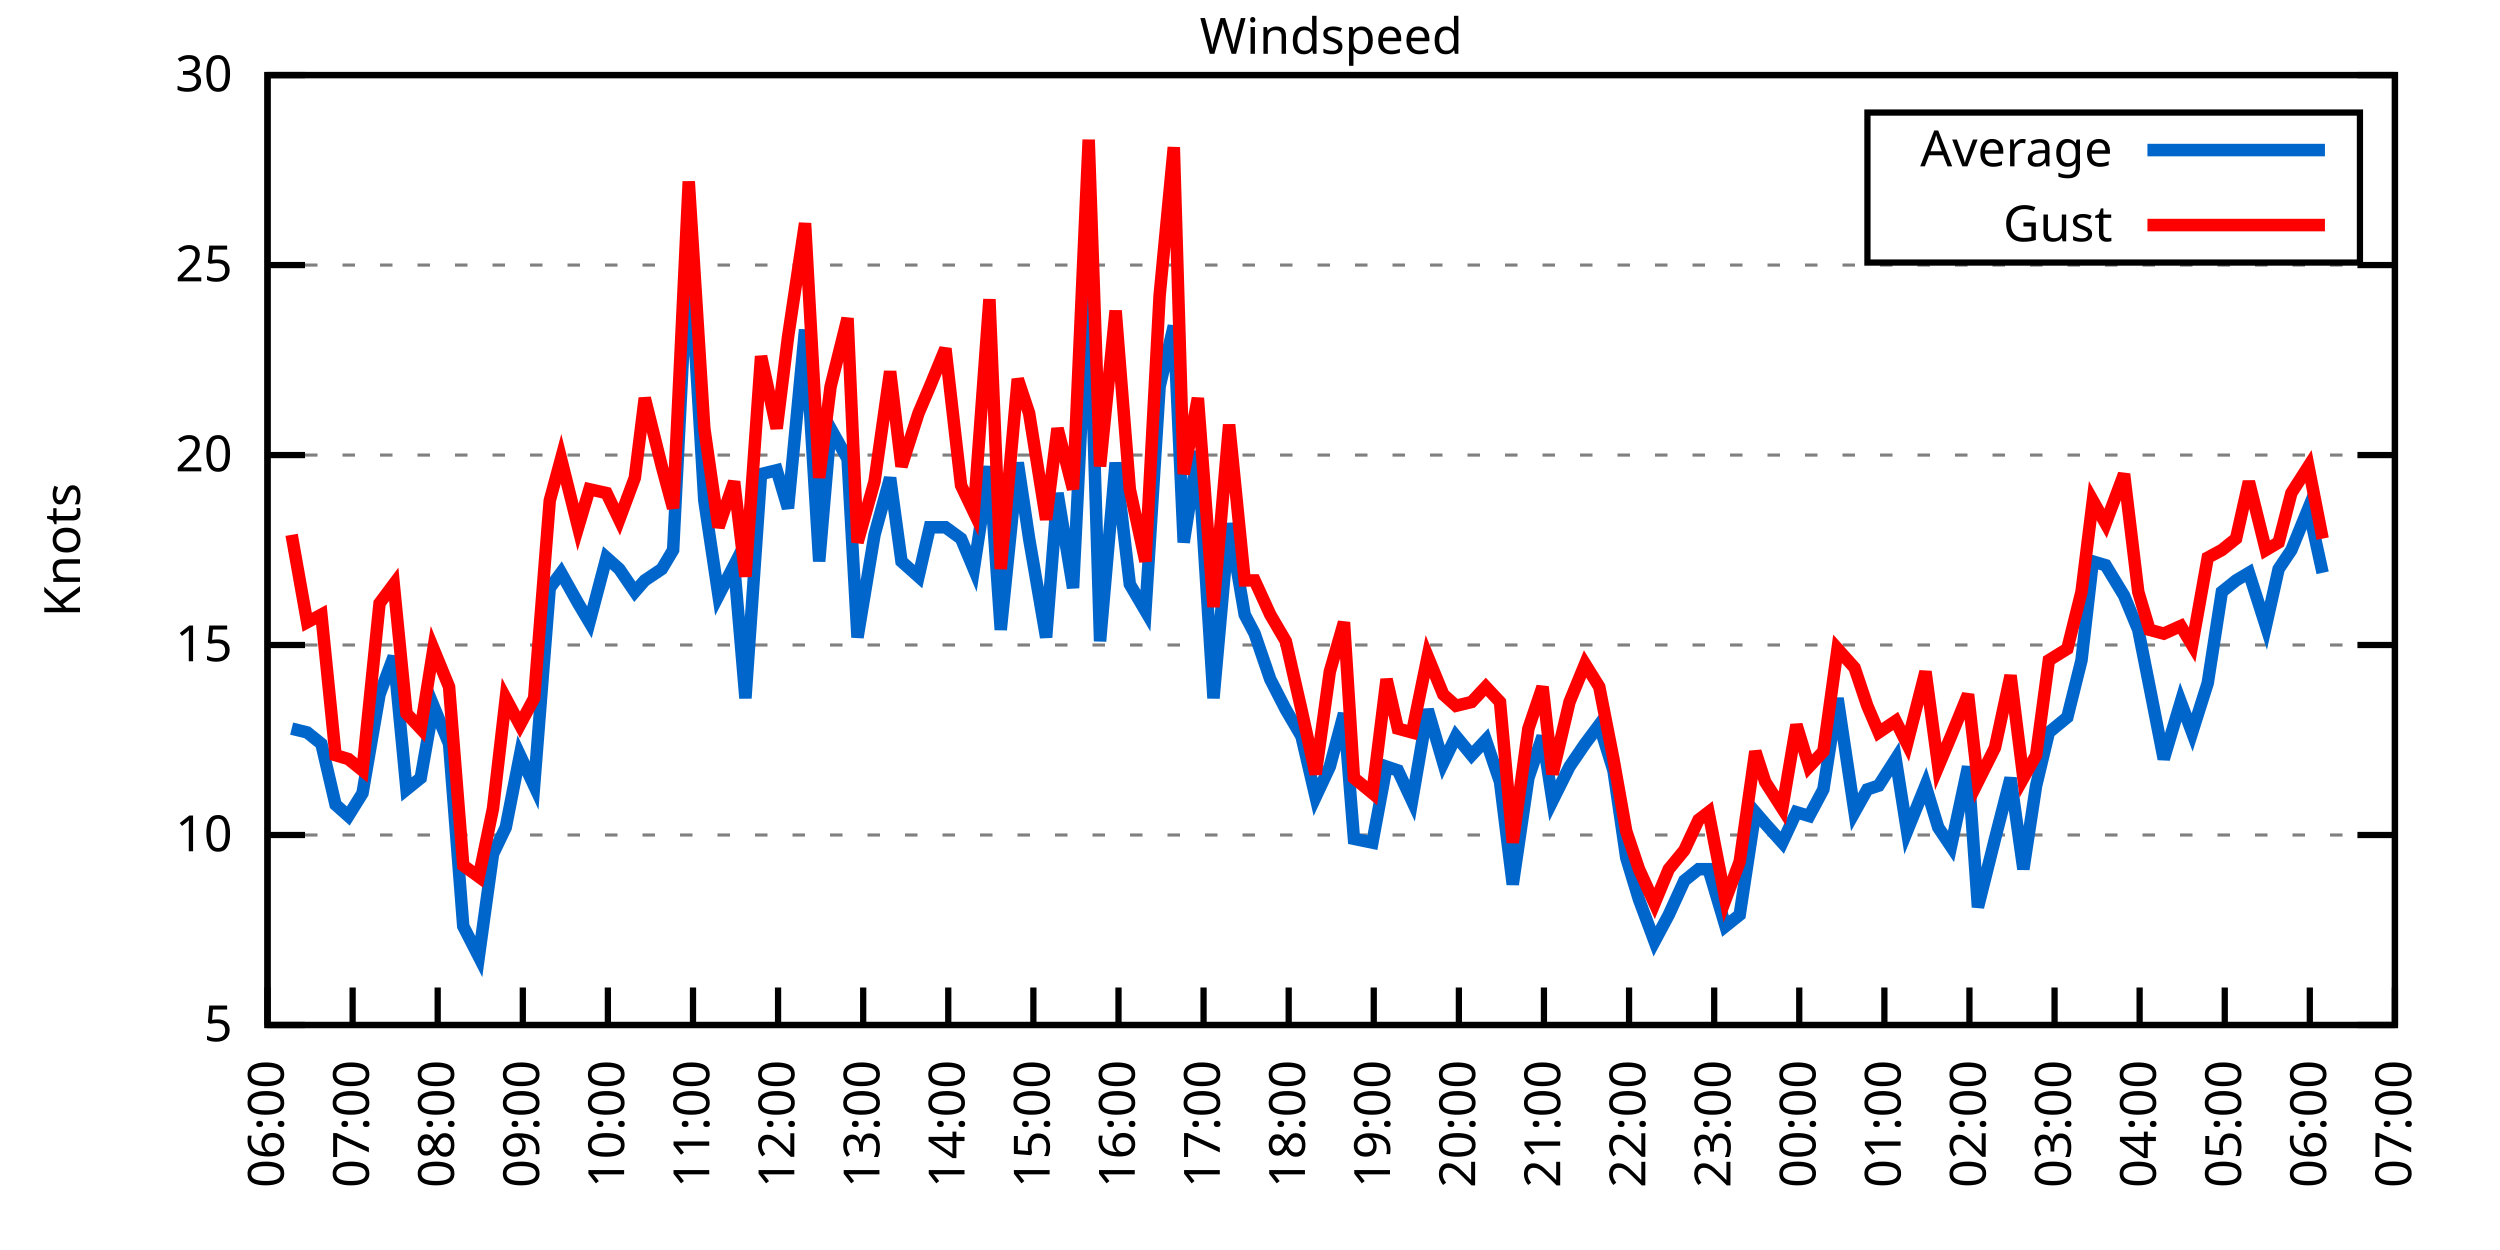
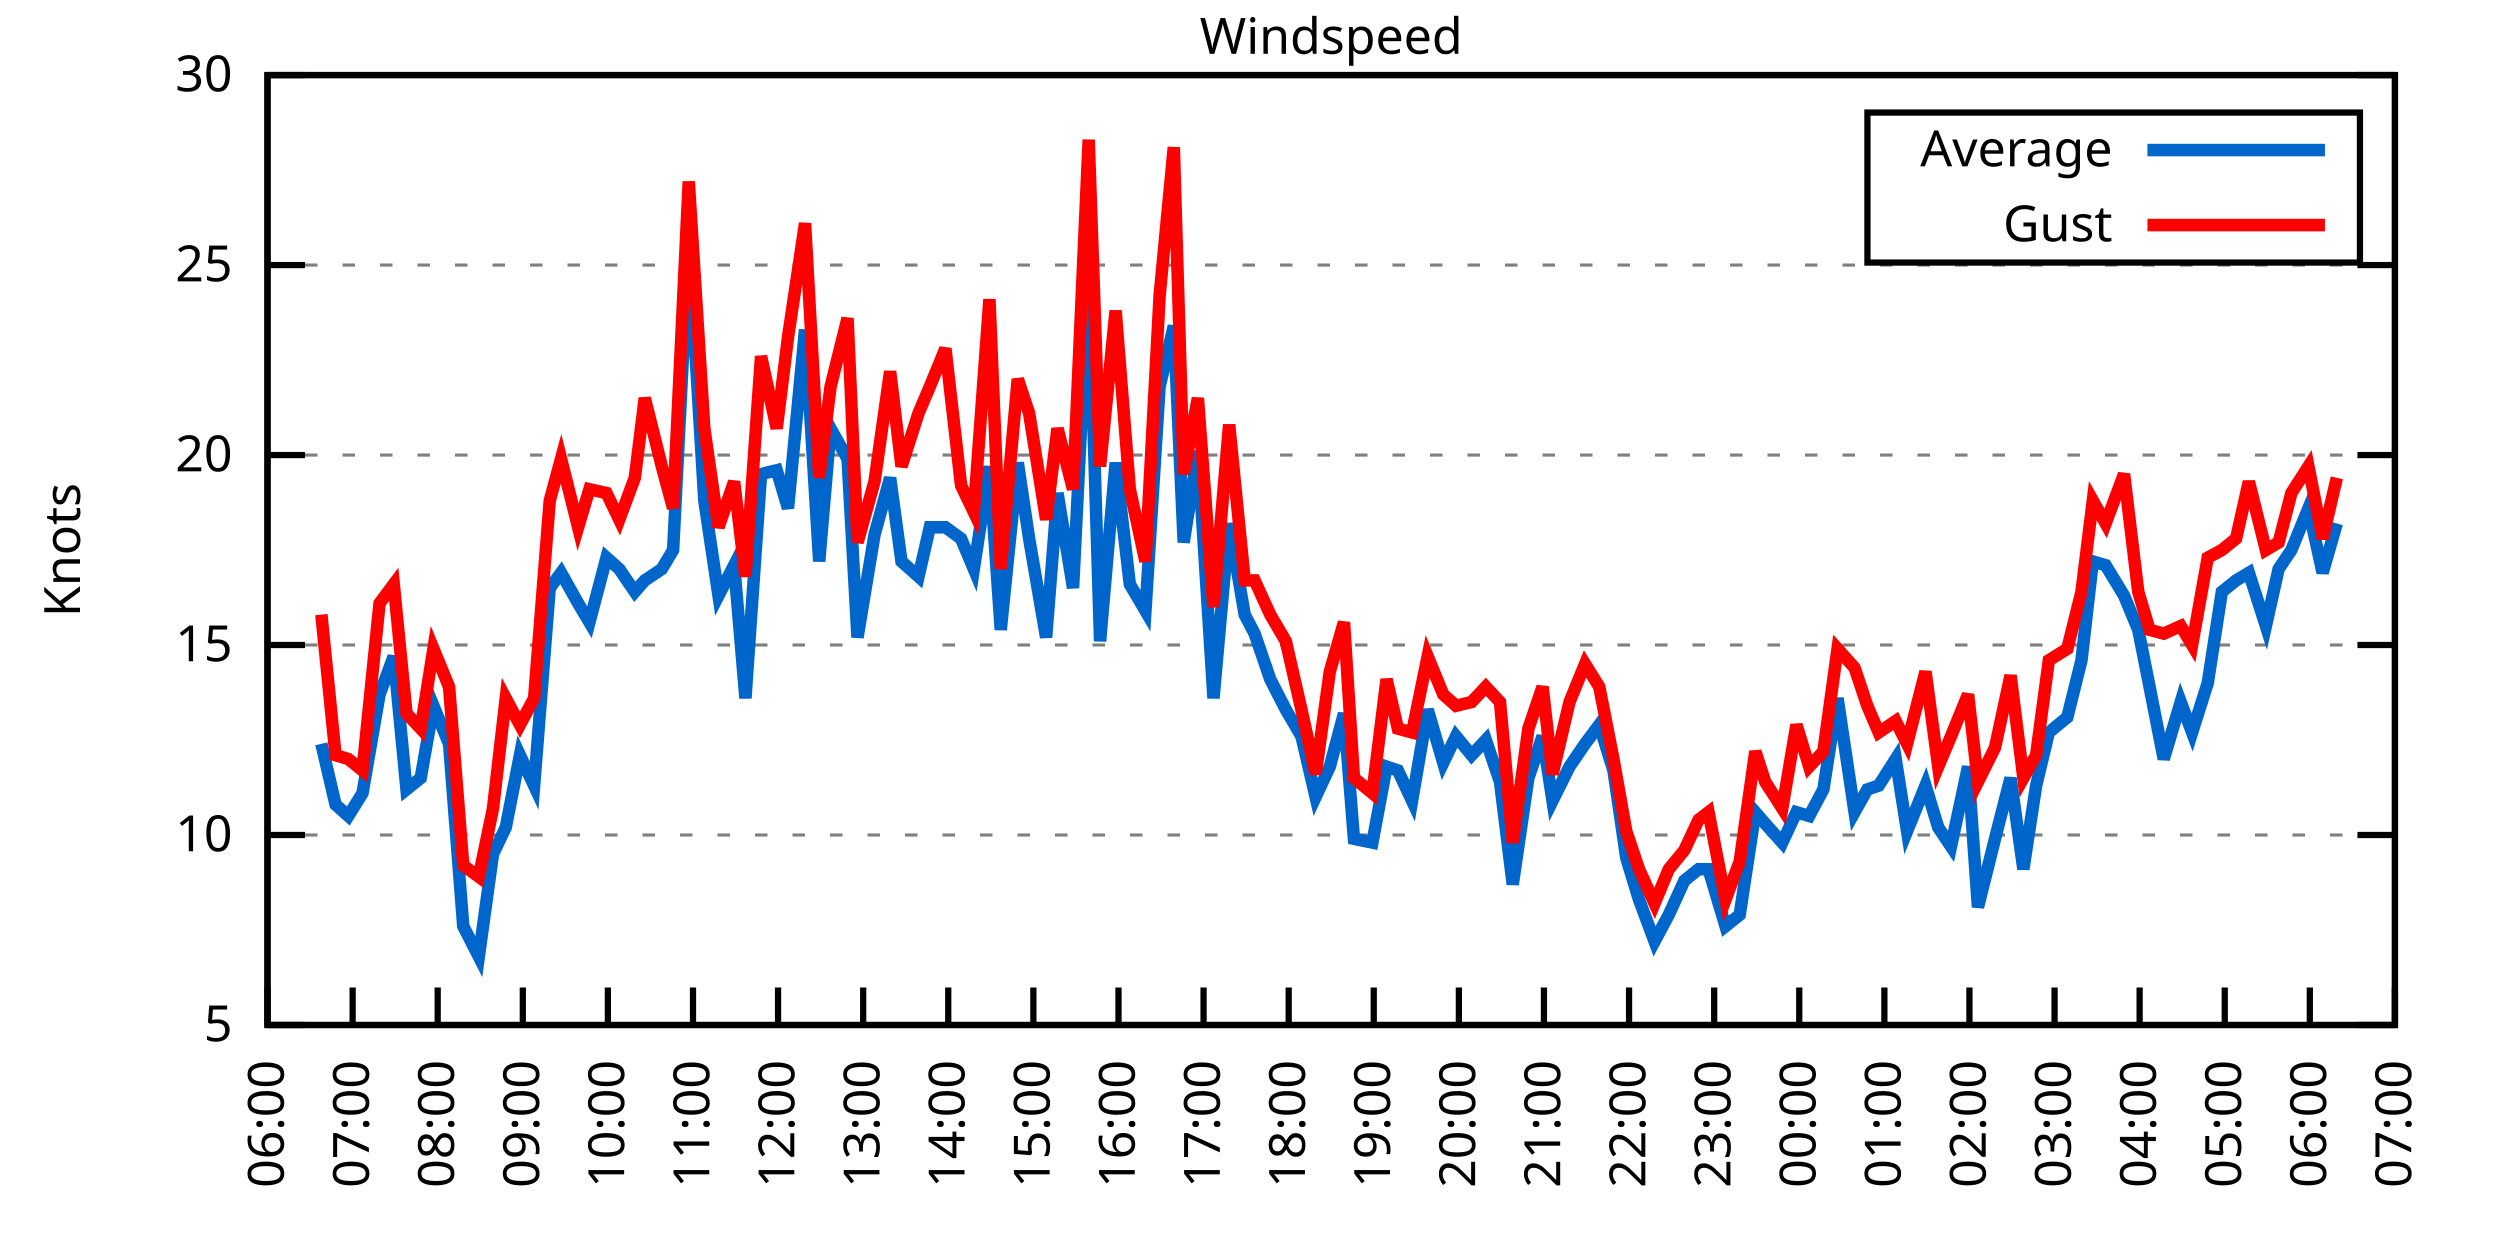
<svg xmlns="http://www.w3.org/2000/svg" xmlns:xlink="http://www.w3.org/1999/xlink" width="400" height="200" viewBox="0 0 400 200">
  <g id="gnuplot_canvas">
    <rect x="0" y="0" width="400" height="200" fill="none" />
    <defs>
      <circle id="gpDot" r="0.5" stroke-width="0.5" stroke="currentColor" />
      <path id="gpPt0" stroke-width="0.333" stroke="currentColor" d="M-1,0 h2 M0,-1 v2" />
      <path id="gpPt1" stroke-width="0.333" stroke="currentColor" d="M-1,-1 L1,1 M1,-1 L-1,1" />
      <path id="gpPt2" stroke-width="0.333" stroke="currentColor" d="M-1,0 L1,0 M0,-1 L0,1 M-1,-1 L1,1 M-1,1 L1,-1" />
      <rect id="gpPt3" stroke-width="0.333" stroke="currentColor" x="-1" y="-1" width="2" height="2" />
      <rect id="gpPt4" stroke-width="0.333" stroke="currentColor" fill="currentColor" x="-1" y="-1" width="2" height="2" />
      <circle id="gpPt5" stroke-width="0.333" stroke="currentColor" cx="0" cy="0" r="1" />
      <use xlink:href="#gpPt5" id="gpPt6" fill="currentColor" stroke="none" />
      <path id="gpPt7" stroke-width="0.333" stroke="currentColor" d="M0,-1.33 L-1.33,0.67 L1.33,0.67 z" />
      <use xlink:href="#gpPt7" id="gpPt8" fill="currentColor" stroke="none" />
      <use xlink:href="#gpPt7" id="gpPt9" stroke="currentColor" transform="rotate(180)" />
      <use xlink:href="#gpPt9" id="gpPt10" fill="currentColor" stroke="none" />
      <use xlink:href="#gpPt3" id="gpPt11" stroke="currentColor" transform="rotate(45)" />
      <use xlink:href="#gpPt11" id="gpPt12" fill="currentColor" stroke="none" />
      <path id="gpPt13" stroke-width="0.333" stroke="currentColor" d="M0,1.330 L1.265,0.411 L0.782,-1.067 L-0.782,-1.076 L-1.265,0.411 z" />
      <use xlink:href="#gpPt13" id="gpPt14" fill="currentColor" stroke="none" />
      <filter id="textbox" filterUnits="objectBoundingBox" x="0" y="0" height="1" width="1">
        <feFlood flood-color="white" flood-opacity="1" result="bgnd" />
        <feComposite in="SourceGraphic" in2="bgnd" operator="atop" />
      </filter>
      <filter id="greybox" filterUnits="objectBoundingBox" x="0" y="0" height="1" width="1">
        <feFlood flood-color="lightgrey" flood-opacity="1" result="grey" />
        <feComposite in="SourceGraphic" in2="grey" operator="atop" />
      </filter>
    </defs>
    <g fill="none" color="white" stroke="currentColor" stroke-width="1.00" stroke-linecap="butt" stroke-linejoin="miter">
</g>
    <g fill="none" color="black" stroke="currentColor" stroke-width="1.00" stroke-linecap="butt" stroke-linejoin="miter">
      <g stroke="none" shape-rendering="crispEdges">
        <polygon fill="rgb(255, 255, 255)" points="42.80,164.00 383.18,164.00 383.18,12.02 42.80,12.02 " />
      </g>
    </g>
    <g fill="none" color="black" stroke="currentColor" stroke-width="1.00" stroke-linecap="butt" stroke-linejoin="miter">
</g>
    <g fill="none" color="black" stroke="black" stroke-width="0.50" stroke-linecap="butt" stroke-linejoin="miter">
</g>
    <g fill="none" color="gray" stroke="currentColor" stroke-width="0.50" stroke-linecap="butt" stroke-linejoin="miter">
      <path stroke="gray" stroke-dasharray="2,4" class="gridline" d="M42.80,164.00 L383.19,164.00  " />
    </g>
    <g fill="none" color="gray" stroke="gray" stroke-width="1.00" stroke-linecap="butt" stroke-linejoin="miter">
</g>
    <g fill="none" color="black" stroke="currentColor" stroke-width="1.00" stroke-linecap="butt" stroke-linejoin="miter">
      <path stroke="black" d="M42.80,164.00 L48.80,164.00 M383.19,164.00 L377.19,164.00  " />
      <g transform="translate(37.20,166.60)" stroke="none" fill="black" font-family="Sans" font-size="8.00" text-anchor="end">
        <text>
          <tspan font-family="Sans"> 5</tspan>
        </text>
      </g>
    </g>
    <g fill="none" color="black" stroke="currentColor" stroke-width="1.00" stroke-linecap="butt" stroke-linejoin="miter">
</g>
    <g fill="none" color="black" stroke="black" stroke-width="0.50" stroke-linecap="butt" stroke-linejoin="miter">
</g>
    <g fill="none" color="gray" stroke="currentColor" stroke-width="0.50" stroke-linecap="butt" stroke-linejoin="miter">
      <path stroke="gray" stroke-dasharray="2,4" class="gridline" d="M42.80,133.60 L383.19,133.60  " />
    </g>
    <g fill="none" color="gray" stroke="gray" stroke-width="1.00" stroke-linecap="butt" stroke-linejoin="miter">
</g>
    <g fill="none" color="black" stroke="currentColor" stroke-width="1.00" stroke-linecap="butt" stroke-linejoin="miter">
      <path stroke="black" d="M42.80,133.60 L48.80,133.60 M383.19,133.60 L377.19,133.60  " />
      <g transform="translate(37.20,136.20)" stroke="none" fill="black" font-family="Sans" font-size="8.00" text-anchor="end">
        <text>
          <tspan font-family="Sans"> 10</tspan>
        </text>
      </g>
    </g>
    <g fill="none" color="black" stroke="currentColor" stroke-width="1.00" stroke-linecap="butt" stroke-linejoin="miter">
</g>
    <g fill="none" color="black" stroke="black" stroke-width="0.50" stroke-linecap="butt" stroke-linejoin="miter">
</g>
    <g fill="none" color="gray" stroke="currentColor" stroke-width="0.50" stroke-linecap="butt" stroke-linejoin="miter">
      <path stroke="gray" stroke-dasharray="2,4" class="gridline" d="M42.80,103.20 L383.19,103.20  " />
    </g>
    <g fill="none" color="gray" stroke="gray" stroke-width="1.00" stroke-linecap="butt" stroke-linejoin="miter">
</g>
    <g fill="none" color="black" stroke="currentColor" stroke-width="1.00" stroke-linecap="butt" stroke-linejoin="miter">
      <path stroke="black" d="M42.80,103.20 L48.80,103.20 M383.19,103.20 L377.19,103.20  " />
      <g transform="translate(37.20,105.80)" stroke="none" fill="black" font-family="Sans" font-size="8.00" text-anchor="end">
        <text>
          <tspan font-family="Sans"> 15</tspan>
        </text>
      </g>
    </g>
    <g fill="none" color="black" stroke="currentColor" stroke-width="1.00" stroke-linecap="butt" stroke-linejoin="miter">
</g>
    <g fill="none" color="black" stroke="black" stroke-width="0.50" stroke-linecap="butt" stroke-linejoin="miter">
</g>
    <g fill="none" color="gray" stroke="currentColor" stroke-width="0.50" stroke-linecap="butt" stroke-linejoin="miter">
      <path stroke="gray" stroke-dasharray="2,4" class="gridline" d="M42.80,72.81 L383.19,72.81  " />
    </g>
    <g fill="none" color="gray" stroke="gray" stroke-width="1.00" stroke-linecap="butt" stroke-linejoin="miter">
</g>
    <g fill="none" color="black" stroke="currentColor" stroke-width="1.00" stroke-linecap="butt" stroke-linejoin="miter">
      <path stroke="black" d="M42.80,72.81 L48.80,72.81 M383.19,72.81 L377.19,72.81  " />
      <g transform="translate(37.20,75.41)" stroke="none" fill="black" font-family="Sans" font-size="8.00" text-anchor="end">
        <text>
          <tspan font-family="Sans"> 20</tspan>
        </text>
      </g>
    </g>
    <g fill="none" color="black" stroke="currentColor" stroke-width="1.00" stroke-linecap="butt" stroke-linejoin="miter">
</g>
    <g fill="none" color="black" stroke="black" stroke-width="0.50" stroke-linecap="butt" stroke-linejoin="miter">
</g>
    <g fill="none" color="gray" stroke="currentColor" stroke-width="0.50" stroke-linecap="butt" stroke-linejoin="miter">
      <path stroke="gray" stroke-dasharray="2,4" class="gridline" d="M42.80,42.41 L383.19,42.41  " />
    </g>
    <g fill="none" color="gray" stroke="gray" stroke-width="1.00" stroke-linecap="butt" stroke-linejoin="miter">
</g>
    <g fill="none" color="black" stroke="currentColor" stroke-width="1.00" stroke-linecap="butt" stroke-linejoin="miter">
      <path stroke="black" d="M42.80,42.41 L48.80,42.41 M383.19,42.41 L377.19,42.41  " />
      <g transform="translate(37.20,45.01)" stroke="none" fill="black" font-family="Sans" font-size="8.00" text-anchor="end">
        <text>
          <tspan font-family="Sans"> 25</tspan>
        </text>
      </g>
    </g>
    <g fill="none" color="black" stroke="currentColor" stroke-width="1.00" stroke-linecap="butt" stroke-linejoin="miter">
</g>
    <g fill="none" color="black" stroke="black" stroke-width="0.50" stroke-linecap="butt" stroke-linejoin="miter">
</g>
    <g fill="none" color="gray" stroke="currentColor" stroke-width="0.50" stroke-linecap="butt" stroke-linejoin="miter">
      <path stroke="gray" stroke-dasharray="2,4" class="gridline" d="M42.80,12.01 L383.19,12.01  " />
    </g>
    <g fill="none" color="gray" stroke="gray" stroke-width="1.00" stroke-linecap="butt" stroke-linejoin="miter">
</g>
    <g fill="none" color="black" stroke="currentColor" stroke-width="1.00" stroke-linecap="butt" stroke-linejoin="miter">
      <path stroke="black" d="M42.80,12.01 L48.80,12.01 M383.19,12.01 L377.19,12.01  " />
      <g transform="translate(37.20,14.61)" stroke="none" fill="black" font-family="Sans" font-size="8.00" text-anchor="end">
        <text>
          <tspan font-family="Sans"> 30</tspan>
        </text>
      </g>
    </g>
    <g fill="none" color="black" stroke="currentColor" stroke-width="1.00" stroke-linecap="butt" stroke-linejoin="miter">
      <path stroke="black" d="M42.80,164.00 L42.80,158.00  " />
      <g transform="translate(45.40,169.60) rotate(270.00)" stroke="none" fill="black" font-family="Sans" font-size="8.00" text-anchor="end">
        <text>
          <tspan font-family="Sans">06:00</tspan>
        </text>
      </g>
    </g>
    <g fill="none" color="black" stroke="currentColor" stroke-width="1.00" stroke-linecap="butt" stroke-linejoin="miter">
      <path stroke="black" d="M56.42,164.00 L56.42,158.00  " />
      <g transform="translate(59.02,169.60) rotate(270.00)" stroke="none" fill="black" font-family="Sans" font-size="8.00" text-anchor="end">
        <text>
          <tspan font-family="Sans">07:00</tspan>
        </text>
      </g>
    </g>
    <g fill="none" color="black" stroke="currentColor" stroke-width="1.00" stroke-linecap="butt" stroke-linejoin="miter">
      <path stroke="black" d="M70.03,164.00 L70.03,158.00  " />
      <g transform="translate(72.63,169.60) rotate(270.00)" stroke="none" fill="black" font-family="Sans" font-size="8.00" text-anchor="end">
        <text>
          <tspan font-family="Sans">08:00</tspan>
        </text>
      </g>
    </g>
    <g fill="none" color="black" stroke="currentColor" stroke-width="1.00" stroke-linecap="butt" stroke-linejoin="miter">
      <path stroke="black" d="M83.65,164.00 L83.65,158.00  " />
      <g transform="translate(86.25,169.60) rotate(270.00)" stroke="none" fill="black" font-family="Sans" font-size="8.00" text-anchor="end">
        <text>
          <tspan font-family="Sans">09:00</tspan>
        </text>
      </g>
    </g>
    <g fill="none" color="black" stroke="currentColor" stroke-width="1.00" stroke-linecap="butt" stroke-linejoin="miter">
      <path stroke="black" d="M97.26,164.00 L97.26,158.00  " />
      <g transform="translate(99.86,169.60) rotate(270.00)" stroke="none" fill="black" font-family="Sans" font-size="8.00" text-anchor="end">
        <text>
          <tspan font-family="Sans">10:00</tspan>
        </text>
      </g>
    </g>
    <g fill="none" color="black" stroke="currentColor" stroke-width="1.00" stroke-linecap="butt" stroke-linejoin="miter">
      <path stroke="black" d="M110.88,164.00 L110.88,158.00  " />
      <g transform="translate(113.48,169.60) rotate(270.00)" stroke="none" fill="black" font-family="Sans" font-size="8.00" text-anchor="end">
        <text>
          <tspan font-family="Sans">11:00</tspan>
        </text>
      </g>
    </g>
    <g fill="none" color="black" stroke="currentColor" stroke-width="1.00" stroke-linecap="butt" stroke-linejoin="miter">
      <path stroke="black" d="M124.49,164.00 L124.49,158.00  " />
      <g transform="translate(127.09,169.60) rotate(270.00)" stroke="none" fill="black" font-family="Sans" font-size="8.00" text-anchor="end">
        <text>
          <tspan font-family="Sans">12:00</tspan>
        </text>
      </g>
    </g>
    <g fill="none" color="black" stroke="currentColor" stroke-width="1.00" stroke-linecap="butt" stroke-linejoin="miter">
      <path stroke="black" d="M138.11,164.00 L138.11,158.00  " />
      <g transform="translate(140.71,169.60) rotate(270.00)" stroke="none" fill="black" font-family="Sans" font-size="8.00" text-anchor="end">
        <text>
          <tspan font-family="Sans">13:00</tspan>
        </text>
      </g>
    </g>
    <g fill="none" color="black" stroke="currentColor" stroke-width="1.00" stroke-linecap="butt" stroke-linejoin="miter">
      <path stroke="black" d="M151.72,164.00 L151.72,158.00  " />
      <g transform="translate(154.32,169.60) rotate(270.00)" stroke="none" fill="black" font-family="Sans" font-size="8.00" text-anchor="end">
        <text>
          <tspan font-family="Sans">14:00</tspan>
        </text>
      </g>
    </g>
    <g fill="none" color="black" stroke="currentColor" stroke-width="1.00" stroke-linecap="butt" stroke-linejoin="miter">
      <path stroke="black" d="M165.34,164.00 L165.34,158.00  " />
      <g transform="translate(167.94,169.60) rotate(270.00)" stroke="none" fill="black" font-family="Sans" font-size="8.00" text-anchor="end">
        <text>
          <tspan font-family="Sans">15:00</tspan>
        </text>
      </g>
    </g>
    <g fill="none" color="black" stroke="currentColor" stroke-width="1.00" stroke-linecap="butt" stroke-linejoin="miter">
      <path stroke="black" d="M178.96,164.00 L178.96,158.00  " />
      <g transform="translate(181.56,169.60) rotate(270.00)" stroke="none" fill="black" font-family="Sans" font-size="8.00" text-anchor="end">
        <text>
          <tspan font-family="Sans">16:00</tspan>
        </text>
      </g>
    </g>
    <g fill="none" color="black" stroke="currentColor" stroke-width="1.00" stroke-linecap="butt" stroke-linejoin="miter">
      <path stroke="black" d="M192.57,164.00 L192.57,158.00  " />
      <g transform="translate(195.17,169.60) rotate(270.00)" stroke="none" fill="black" font-family="Sans" font-size="8.00" text-anchor="end">
        <text>
          <tspan font-family="Sans">17:00</tspan>
        </text>
      </g>
    </g>
    <g fill="none" color="black" stroke="currentColor" stroke-width="1.00" stroke-linecap="butt" stroke-linejoin="miter">
      <path stroke="black" d="M206.19,164.00 L206.19,158.00  " />
      <g transform="translate(208.79,169.60) rotate(270.00)" stroke="none" fill="black" font-family="Sans" font-size="8.00" text-anchor="end">
        <text>
          <tspan font-family="Sans">18:00</tspan>
        </text>
      </g>
    </g>
    <g fill="none" color="black" stroke="currentColor" stroke-width="1.00" stroke-linecap="butt" stroke-linejoin="miter">
      <path stroke="black" d="M219.80,164.00 L219.80,158.00  " />
      <g transform="translate(222.40,169.60) rotate(270.00)" stroke="none" fill="black" font-family="Sans" font-size="8.00" text-anchor="end">
        <text>
          <tspan font-family="Sans">19:00</tspan>
        </text>
      </g>
    </g>
    <g fill="none" color="black" stroke="currentColor" stroke-width="1.00" stroke-linecap="butt" stroke-linejoin="miter">
      <path stroke="black" d="M233.42,164.00 L233.42,158.00  " />
      <g transform="translate(236.02,169.60) rotate(270.00)" stroke="none" fill="black" font-family="Sans" font-size="8.00" text-anchor="end">
        <text>
          <tspan font-family="Sans">20:00</tspan>
        </text>
      </g>
    </g>
    <g fill="none" color="black" stroke="currentColor" stroke-width="1.00" stroke-linecap="butt" stroke-linejoin="miter">
      <path stroke="black" d="M247.03,164.00 L247.03,158.00  " />
      <g transform="translate(249.63,169.60) rotate(270.00)" stroke="none" fill="black" font-family="Sans" font-size="8.00" text-anchor="end">
        <text>
          <tspan font-family="Sans">21:00</tspan>
        </text>
      </g>
    </g>
    <g fill="none" color="black" stroke="currentColor" stroke-width="1.00" stroke-linecap="butt" stroke-linejoin="miter">
      <path stroke="black" d="M260.65,164.00 L260.65,158.00  " />
      <g transform="translate(263.25,169.60) rotate(270.00)" stroke="none" fill="black" font-family="Sans" font-size="8.00" text-anchor="end">
        <text>
          <tspan font-family="Sans">22:00</tspan>
        </text>
      </g>
    </g>
    <g fill="none" color="black" stroke="currentColor" stroke-width="1.00" stroke-linecap="butt" stroke-linejoin="miter">
      <path stroke="black" d="M274.27,164.00 L274.27,158.00  " />
      <g transform="translate(276.87,169.60) rotate(270.00)" stroke="none" fill="black" font-family="Sans" font-size="8.00" text-anchor="end">
        <text>
          <tspan font-family="Sans">23:00</tspan>
        </text>
      </g>
    </g>
    <g fill="none" color="black" stroke="currentColor" stroke-width="1.00" stroke-linecap="butt" stroke-linejoin="miter">
      <path stroke="black" d="M287.88,164.00 L287.88,158.00  " />
      <g transform="translate(290.48,169.60) rotate(270.00)" stroke="none" fill="black" font-family="Sans" font-size="8.00" text-anchor="end">
        <text>
          <tspan font-family="Sans">00:00</tspan>
        </text>
      </g>
    </g>
    <g fill="none" color="black" stroke="currentColor" stroke-width="1.00" stroke-linecap="butt" stroke-linejoin="miter">
      <path stroke="black" d="M301.50,164.00 L301.50,158.00  " />
      <g transform="translate(304.10,169.60) rotate(270.00)" stroke="none" fill="black" font-family="Sans" font-size="8.00" text-anchor="end">
        <text>
          <tspan font-family="Sans">01:00</tspan>
        </text>
      </g>
    </g>
    <g fill="none" color="black" stroke="currentColor" stroke-width="1.00" stroke-linecap="butt" stroke-linejoin="miter">
      <path stroke="black" d="M315.11,164.00 L315.11,158.00  " />
      <g transform="translate(317.71,169.60) rotate(270.00)" stroke="none" fill="black" font-family="Sans" font-size="8.00" text-anchor="end">
        <text>
          <tspan font-family="Sans">02:00</tspan>
        </text>
      </g>
    </g>
    <g fill="none" color="black" stroke="currentColor" stroke-width="1.00" stroke-linecap="butt" stroke-linejoin="miter">
      <path stroke="black" d="M328.73,164.00 L328.73,158.00  " />
      <g transform="translate(331.33,169.60) rotate(270.00)" stroke="none" fill="black" font-family="Sans" font-size="8.00" text-anchor="end">
        <text>
          <tspan font-family="Sans">03:00</tspan>
        </text>
      </g>
    </g>
    <g fill="none" color="black" stroke="currentColor" stroke-width="1.00" stroke-linecap="butt" stroke-linejoin="miter">
      <path stroke="black" d="M342.34,164.00 L342.34,158.00  " />
      <g transform="translate(344.94,169.60) rotate(270.00)" stroke="none" fill="black" font-family="Sans" font-size="8.00" text-anchor="end">
        <text>
          <tspan font-family="Sans">04:00</tspan>
        </text>
      </g>
    </g>
    <g fill="none" color="black" stroke="currentColor" stroke-width="1.00" stroke-linecap="butt" stroke-linejoin="miter">
      <path stroke="black" d="M355.96,164.00 L355.96,158.00  " />
      <g transform="translate(358.56,169.60) rotate(270.00)" stroke="none" fill="black" font-family="Sans" font-size="8.00" text-anchor="end">
        <text>
          <tspan font-family="Sans">05:00</tspan>
        </text>
      </g>
    </g>
    <g fill="none" color="black" stroke="currentColor" stroke-width="1.00" stroke-linecap="butt" stroke-linejoin="miter">
      <path stroke="black" d="M369.57,164.00 L369.57,158.00  " />
      <g transform="translate(372.17,169.60) rotate(270.00)" stroke="none" fill="black" font-family="Sans" font-size="8.00" text-anchor="end">
        <text>
          <tspan font-family="Sans">06:00</tspan>
        </text>
      </g>
    </g>
    <g fill="none" color="black" stroke="currentColor" stroke-width="1.00" stroke-linecap="butt" stroke-linejoin="miter">
      <path stroke="black" d="M383.19,164.00 L383.19,158.00  " />
      <g transform="translate(385.79,169.60) rotate(270.00)" stroke="none" fill="black" font-family="Sans" font-size="8.00" text-anchor="end">
        <text>
          <tspan font-family="Sans">07:00</tspan>
        </text>
      </g>
    </g>
    <g fill="none" color="black" stroke="currentColor" stroke-width="1.00" stroke-linecap="butt" stroke-linejoin="miter">
</g>
    <g fill="none" color="black" stroke="currentColor" stroke-width="1.00" stroke-linecap="butt" stroke-linejoin="miter">
      <path stroke="black" d="M42.80,12.01 L42.80,164.00 L383.19,164.00 L383.19,12.01 L42.80,12.01 Z  " />
    </g>
    <g fill="none" color="black" stroke="currentColor" stroke-width="1.00" stroke-linecap="butt" stroke-linejoin="miter">
</g>
    <g fill="none" color="black" stroke="currentColor" stroke-width="1.00" stroke-linecap="butt" stroke-linejoin="miter">
      <path stroke="black" d="M298.79,42.01 L298.79,18.01 L377.59,18.01 L377.59,42.01 L298.79,42.01 Z  " />
    </g>
    <g id="Windspeed_plot_1">
      <g fill="none" color="white" stroke="black" stroke-width="2.00" stroke-linecap="butt" stroke-linejoin="miter">
</g>
      <g fill="none" color="black" stroke="currentColor" stroke-width="2.00" stroke-linecap="butt" stroke-linejoin="miter">
        <g transform="translate(337.99,26.61)" stroke="none" fill="black" font-family="Sans" font-size="8.00" text-anchor="end">
          <text>
            <tspan font-family="Sans">Average</tspan>
          </text>
        </g>
      </g>
      <g fill="none" color="black" stroke="currentColor" stroke-width="2.00" stroke-linecap="butt" stroke-linejoin="miter">
-         <path stroke="rgb(  0, 102, 204)" d="M343.59,24.01 L371.99,24.01 M46.66,116.58 L49.15,117.19 L51.42,119.01 L53.69,128.74 L55.73,130.56 L58.00,126.91   L60.73,111.11 L63.00,105.03 L65.04,126.31 L67.31,124.48 L69.35,112.93 L71.85,119.01 L74.12,148.19 L76.61,153.06   L78.88,136.64 L80.92,132.39 L83.19,120.83 L85.46,125.70 L87.96,94.08 L89.77,91.65 L92.50,96.52 L94.31,99.56   L97.04,89.22 L99.08,91.04 L101.57,94.69 L103.16,92.87 L105.89,91.04 L107.70,88.00 L110.20,38.76 L112.69,80.10   L114.96,95.30 L117.46,90.44 L119.27,111.72 L121.77,75.85 L124.27,75.24 L126.08,81.32 L128.81,52.74 L131.07,89.83   L132.89,68.55 L135.61,73.41 L137.20,101.99 L139.92,85.57 L142.42,76.45 L144.24,89.83 L146.96,92.26 L148.77,84.36   L151.27,84.36 L153.77,86.18 L155.81,91.04 L158.31,74.63 L160.12,100.77 L162.84,74.02 L164.66,86.18 L167.38,101.99   L169.20,78.89 L171.69,94.08 L174.19,43.62 L176.01,102.60 L178.50,74.02 L180.77,93.48 L183.27,97.73 L185.54,61.86   L187.81,52.14 L189.39,86.79 L191.66,72.20 L194.16,111.72 L196.66,83.75 L199.15,98.34 L200.74,101.38 L203.24,108.68   L205.73,113.54 L208.23,117.80 L210.50,127.52 L212.77,122.66 L215.04,114.15 L216.63,134.21 L219.58,134.82 L221.85,122.66   L223.66,123.27 L225.93,128.13 L228.43,113.54 L230.92,122.05 L232.96,117.80 L235.46,120.83 L237.73,118.40 L240.00,125.09   L242.04,141.51 L244.54,124.48 L246.81,117.80 L248.40,128.13 L251.12,122.66 L253.61,119.01 L255.88,115.97 L258.15,123.27   L260.20,137.25 L262.24,143.94 L264.73,150.62 L267.00,146.37 L269.50,140.90 L271.77,139.07 L273.36,139.07 L276.08,148.19   L278.35,146.37 L280.85,129.95 L282.43,131.78 L285.16,134.82 L287.43,129.95 L289.47,130.56 L291.74,126.31 L294.01,111.72   L296.73,129.95 L298.77,126.31 L300.59,125.70 L303.31,121.44 L305.13,132.99 L308.08,125.70 L310.12,132.39 L312.16,135.43   L314.89,122.66 L316.47,145.15 L319.20,134.21 L321.69,124.48 L323.74,139.07 L325.78,125.70 L327.82,117.19 L330.77,114.76   L333.04,105.64 L334.85,89.83 L336.90,90.44 L339.85,95.30 L342.12,100.77 L343.93,109.89 L346.20,121.44 L348.92,112.32   L350.74,117.19 L353.24,109.28 L355.50,94.69 L357.77,92.87 L359.82,91.65 L362.54,100.16 L364.58,91.04 L366.62,88.00   L369.35,81.32 L371.62,91.65  " />
+         <path stroke="rgb(  0, 102, 204)" d="M343.59,24.01 L371.99,24.01 M51.42,119.01 L53.69,128.74 L55.73,130.56 L58.00,126.91 L60.73,111.11 L63.00,105.03   L65.04,126.31 L67.31,124.48 L69.35,112.93 L71.85,119.01 L74.12,148.19 L76.61,153.06 L78.88,136.64 L80.92,132.39   L83.19,120.83 L85.46,125.70 L87.96,94.08 L89.77,91.65 L92.50,96.52 L94.31,99.56 L97.04,89.22 L99.08,91.04   L101.57,94.69 L103.16,92.87 L105.89,91.04 L107.70,88.00 L110.20,38.76 L112.69,80.10 L114.96,95.30 L117.46,90.44   L119.27,111.72 L121.77,75.85 L124.27,75.24 L126.08,81.32 L128.81,52.74 L131.07,89.83 L132.89,68.55 L135.61,73.41   L137.20,101.99 L139.92,85.57 L142.42,76.45 L144.24,89.83 L146.96,92.26 L148.77,84.36 L151.27,84.36 L153.77,86.18   L155.81,91.04 L158.31,74.63 L160.12,100.77 L162.84,74.02 L164.66,86.18 L167.38,101.99 L169.20,78.89 L171.69,94.08   L174.19,43.62 L176.01,102.60 L178.50,74.02 L180.77,93.48 L183.27,97.73 L185.54,61.86 L187.81,52.14 L189.39,86.79   L191.66,72.20 L194.16,111.72 L196.66,83.75 L199.15,98.34 L200.74,101.38 L203.24,108.68 L205.73,113.54 L208.23,117.80   L210.50,127.52 L212.77,122.66 L215.04,114.15 L216.63,134.21 L219.58,134.82 L221.85,122.66 L223.66,123.27 L225.93,128.13   L228.43,113.54 L230.92,122.05 L232.96,117.80 L235.46,120.83 L237.73,118.40 L240.00,125.09 L242.04,141.51 L244.54,124.48   L246.81,117.80 L248.40,128.13 L251.12,122.66 L253.61,119.01 L255.88,115.97 L258.15,123.27 L260.20,137.25 L262.24,143.94   L264.73,150.62 L267.00,146.37 L269.50,140.90 L271.77,139.07 L273.36,139.07 L276.08,148.19 L278.35,146.37 L280.85,129.95   L282.43,131.78 L285.16,134.82 L287.43,129.95 L289.47,130.56 L291.74,126.31 L294.01,111.72 L296.73,129.95 L298.77,126.31   L300.59,125.70 L303.31,121.44 L305.13,132.99 L308.08,125.70 L310.12,132.39 L312.16,135.43 L314.89,122.66 L316.47,145.15   L319.20,134.21 L321.69,124.48 L323.74,139.07 L325.78,125.70 L327.82,117.19 L330.77,114.76 L333.04,105.64 L334.85,89.83   L336.90,90.44 L339.85,95.30 L342.12,100.77 L343.93,109.89 L346.20,121.44 L348.92,112.32 L350.74,117.19 L353.24,109.28   L355.50,94.69 L357.77,92.87 L359.82,91.65 L362.54,100.16 L364.58,91.04 L366.62,88.00 L369.35,81.32 L371.62,91.65   L373.89,83.75  " />
      </g>
    </g>
    <g id="Windspeed_plot_2">
      <g fill="none" color="black" stroke="currentColor" stroke-width="2.00" stroke-linecap="butt" stroke-linejoin="miter">
        <g transform="translate(337.99,38.61)" stroke="none" fill="black" font-family="Sans" font-size="8.00" text-anchor="end">
          <text>
            <tspan font-family="Sans">Gust</tspan>
          </text>
        </g>
      </g>
      <g fill="none" color="black" stroke="currentColor" stroke-width="2.00" stroke-linecap="butt" stroke-linejoin="miter">
-         <path stroke="rgb(255,   0,   0)" d="M343.59,36.01 L371.99,36.01 M46.66,85.57 L49.15,99.56 L51.42,98.34 L53.69,120.83 L55.73,121.44 L58.00,123.27   L60.73,96.52 L63.00,93.48 L65.04,114.15 L67.31,116.58 L69.35,103.81 L71.85,109.89 L74.12,138.47 L76.61,140.29   L78.88,129.35 L80.92,111.72 L83.19,115.97 L85.46,111.72 L87.96,80.10 L89.77,73.41 L92.50,84.36 L94.31,78.28   L97.04,78.89 L99.08,83.14 L101.57,76.45 L103.16,63.69 L105.89,74.63 L107.70,81.32 L110.20,29.03 L112.69,68.55   L114.96,84.36 L117.46,77.06 L119.27,92.26 L121.77,57.00 L124.27,68.55 L126.08,53.96 L128.81,35.72 L131.07,76.45   L132.89,61.86 L135.61,50.92 L137.20,86.79 L139.92,77.06 L142.42,59.43 L144.24,74.63 L146.96,66.12 L148.77,61.86   L151.27,55.78 L153.77,77.67 L155.81,81.93 L158.31,47.88 L160.12,91.04 L162.84,60.65 L164.66,66.12 L167.38,83.14   L169.20,68.55 L171.69,78.28 L174.19,22.35 L176.01,74.63 L178.50,49.70 L180.77,78.28 L183.27,89.83 L185.54,47.27   L187.81,23.56 L189.39,75.85 L191.66,63.69 L194.16,97.12 L196.66,67.94 L199.15,92.87 L200.74,92.87 L203.24,98.34   L205.73,102.60 L208.23,113.54 L210.50,123.87 L212.77,107.46 L215.04,99.56 L216.63,124.48 L219.58,126.91 L221.85,108.68   L223.66,116.58 L225.93,117.19 L228.43,105.03 L230.92,111.11 L232.96,112.93 L235.46,112.32 L237.73,109.89 L240.00,112.32   L242.04,134.82 L244.54,116.58 L246.81,109.89 L248.40,123.87 L251.12,112.32 L253.61,106.24 L255.88,109.89 L258.15,121.44   L260.20,132.99 L262.24,139.07 L264.73,144.55 L267.00,139.07 L269.50,136.03 L271.77,131.17 L273.36,129.95 L276.08,143.94   L278.35,137.86 L280.85,120.23 L282.43,125.09 L285.16,129.35 L287.43,115.97 L289.47,122.66 L291.74,120.23 L294.01,103.81   L296.73,106.85 L298.77,112.93 L300.59,117.19 L303.31,115.36 L305.13,119.01 L308.08,107.46 L310.12,122.66 L312.16,117.80   L314.89,111.11 L316.47,125.09 L319.20,119.62 L321.69,108.07 L323.74,124.48 L325.78,120.83 L327.82,105.64 L330.77,103.81   L333.04,94.69 L334.85,80.10 L336.90,83.75 L339.85,75.85 L342.12,94.69 L343.93,100.77 L346.20,101.38 L348.92,100.16   L350.74,103.20 L353.24,89.22 L355.50,88.00 L357.77,86.18 L359.82,77.06 L362.54,88.00 L364.58,86.79 L366.62,78.89   L369.35,74.63 L371.62,86.18  " />
+         <path stroke="rgb(255,   0,   0)" d="M343.59,36.01 L371.99,36.01 M51.42,98.34 L53.69,120.83 L55.73,121.44 L58.00,123.27 L60.73,96.52 L63.00,93.48   L65.04,114.15 L67.31,116.58 L69.35,103.81 L71.85,109.89 L74.12,138.47 L76.61,140.29 L78.88,129.35 L80.92,111.72   L83.19,115.97 L85.46,111.72 L87.96,80.10 L89.77,73.41 L92.50,84.36 L94.31,78.28 L97.04,78.89 L99.08,83.14   L101.57,76.45 L103.16,63.69 L105.89,74.63 L107.70,81.32 L110.20,29.03 L112.69,68.55 L114.96,84.36 L117.46,77.06   L119.27,92.26 L121.77,57.00 L124.27,68.55 L126.08,53.96 L128.81,35.72 L131.07,76.45 L132.89,61.86 L135.61,50.92   L137.20,86.79 L139.92,77.06 L142.42,59.43 L144.24,74.63 L146.96,66.12 L148.77,61.86 L151.27,55.78 L153.77,77.67   L155.81,81.93 L158.31,47.88 L160.12,91.04 L162.84,60.65 L164.66,66.12 L167.38,83.14 L169.20,68.55 L171.69,78.28   L174.19,22.35 L176.01,74.63 L178.50,49.70 L180.77,78.28 L183.27,89.83 L185.54,47.27 L187.81,23.56 L189.39,75.85   L191.66,63.69 L194.16,97.12 L196.66,67.94 L199.15,92.87 L200.74,92.87 L203.24,98.34 L205.73,102.60 L208.23,113.54   L210.50,123.87 L212.77,107.46 L215.04,99.56 L216.63,124.48 L219.58,126.91 L221.85,108.68 L223.66,116.58 L225.93,117.19   L228.43,105.03 L230.92,111.11 L232.96,112.93 L235.46,112.32 L237.73,109.89 L240.00,112.32 L242.04,134.82 L244.54,116.58   L246.81,109.89 L248.40,123.87 L251.12,112.32 L253.61,106.24 L255.88,109.89 L258.15,121.44 L260.20,132.99 L262.24,139.07   L264.73,144.55 L267.00,139.07 L269.50,136.03 L271.77,131.17 L273.36,129.95 L276.08,143.94 L278.35,137.86 L280.85,120.23   L282.43,125.09 L285.16,129.35 L287.43,115.97 L289.47,122.66 L291.74,120.23 L294.01,103.81 L296.73,106.85 L298.77,112.93   L300.59,117.19 L303.31,115.36 L305.13,119.01 L308.08,107.46 L310.12,122.66 L312.16,117.80 L314.89,111.11 L316.47,125.09   L319.20,119.62 L321.69,108.07 L323.74,124.48 L325.78,120.83 L327.82,105.64 L330.77,103.81 L333.04,94.69 L334.85,80.10   L336.90,83.75 L339.85,75.85 L342.12,94.69 L343.93,100.77 L346.20,101.38 L348.92,100.16 L350.74,103.20 L353.24,89.22   L355.50,88.00 L357.77,86.18 L359.82,77.06 L362.54,88.00 L364.58,86.79 L366.62,78.89 L369.35,74.63 L371.62,86.18   L373.89,76.45  " />
      </g>
    </g>
    <g fill="none" color="black" stroke="currentColor" stroke-width="2.00" stroke-linecap="butt" stroke-linejoin="miter">
</g>
    <g fill="none" color="black" stroke="black" stroke-width="1.00" stroke-linecap="butt" stroke-linejoin="miter">
</g>
    <g fill="none" color="black" stroke="currentColor" stroke-width="1.00" stroke-linecap="butt" stroke-linejoin="miter">
      <path stroke="black" d="M42.80,12.01 L42.80,164.00 L383.19,164.00 L383.19,12.01 L42.80,12.01 Z  " />
      <g transform="translate(12.80,88.01) rotate(270.00)" stroke="none" fill="black" font-family="Sans" font-size="8.00" text-anchor="middle">
        <text>
          <tspan font-family="Sans">Knots</tspan>
        </text>
      </g>
    </g>
    <g fill="none" color="black" stroke="currentColor" stroke-width="1.00" stroke-linecap="butt" stroke-linejoin="miter">
</g>
    <g fill="none" color="black" stroke="currentColor" stroke-width="1.00" stroke-linecap="butt" stroke-linejoin="miter">
      <g transform="translate(212.99,8.61)" stroke="none" fill="black" font-family="Sans" font-size="8.00" text-anchor="middle">
        <text>
          <tspan font-family="Sans">Windspeed</tspan>
        </text>
      </g>
    </g>
    <g fill="none" color="black" stroke="currentColor" stroke-width="1.00" stroke-linecap="butt" stroke-linejoin="miter">
</g>
  </g>
</svg>
